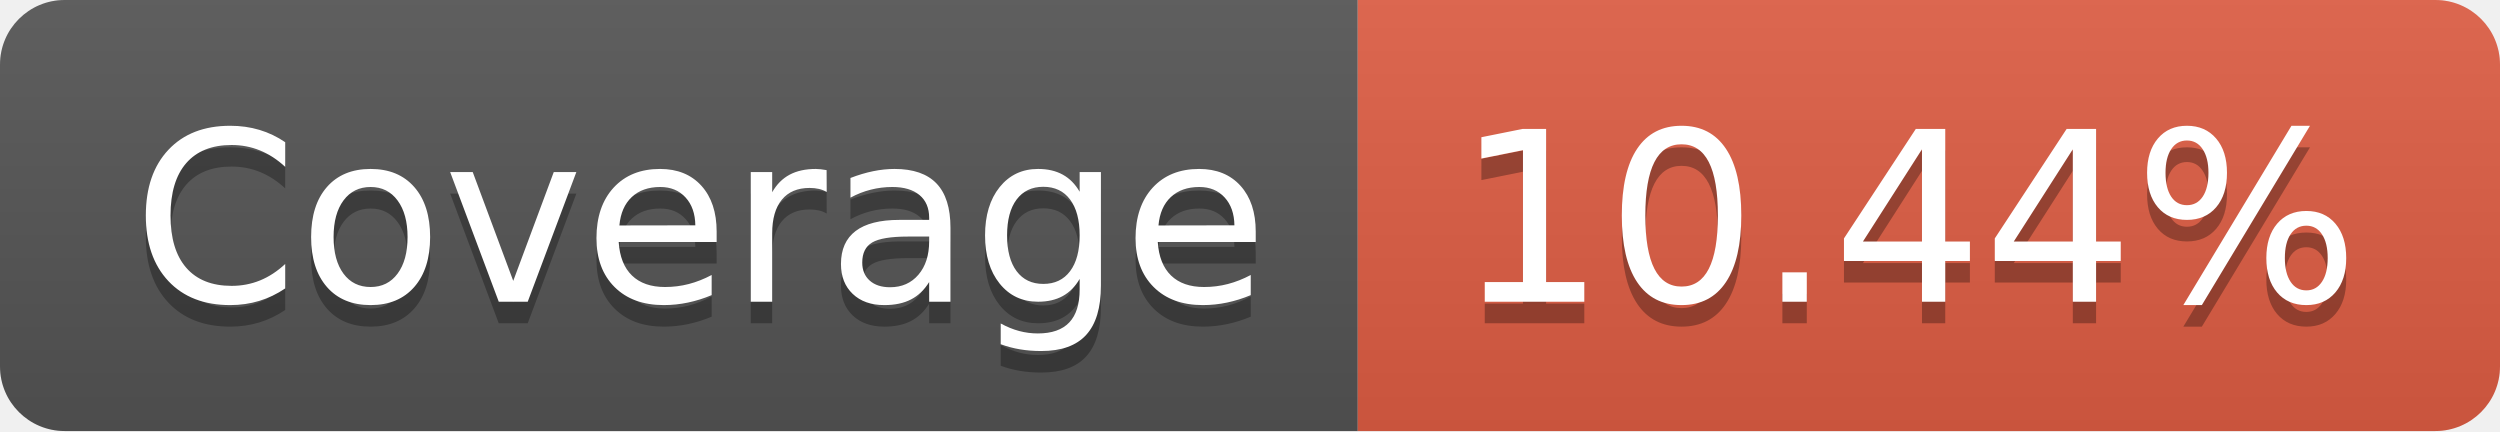
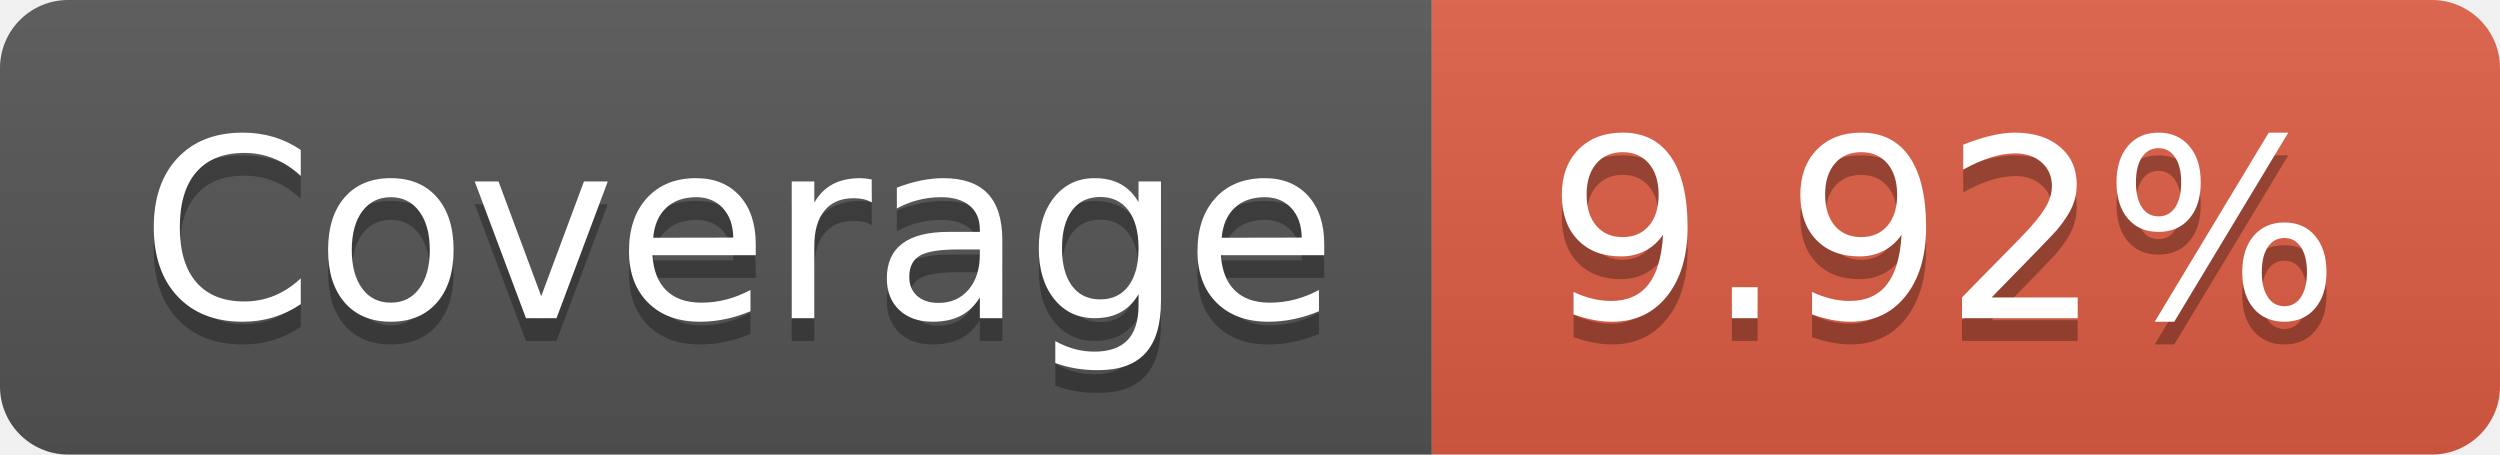
- <svg xmlns="http://www.w3.org/2000/svg" width="116" height="20" role="img" aria-label="Coverage: 10.44%">
+ <svg xmlns="http://www.w3.org/2000/svg" width="110" height="20" role="img" aria-label="Coverage: 9.92%">
  <linearGradient id="s" x2="0" y2="100%">
    <stop offset="0" stop-color="#bbb" stop-opacity=".1" />
    <stop offset="1" stop-opacity=".1" />
  </linearGradient>
  <clipPath id="r">
-     <rect width="116" height="20" rx="3" fill="#fff" />
+     <rect width="110" height="20" rx="3" fill="#fff" />
  </clipPath>
  <g clip-path="url(#r)">
    <rect width="63" height="20" fill="#555" />
-     <rect x="63" width="53" height="20" fill="#e05d44" />
-     <rect width="116" height="20" fill="url(#s)" />
+     <rect x="63" width="47" height="20" fill="#e05d44" />
+     <rect width="110" height="20" fill="url(#s)" />
  </g>
  <g fill="#fff" text-anchor="middle" font-family="Verdana,Geneva,DejaVu Sans,sans-serif" text-rendering="geometricPrecision" font-size="110">
    <text aria-hidden="true" x="325" y="150" fill="#010101" fill-opacity=".3" transform="scale(.1)" textLength="530">Coverage</text>
    <text x="325" y="140" transform="scale(.1)" fill="#fff" textLength="530">Coverage</text>
-     <text aria-hidden="true" x="885" y="150" fill="#010101" fill-opacity=".3" transform="scale(.1)" textLength="430">10.44%</text>
-     <text x="885" y="140" transform="scale(.1)" fill="#fff" textLength="430">10.44%</text>
+     <text aria-hidden="true" x="855" y="150" fill="#010101" fill-opacity=".3" transform="scale(.1)" textLength="370">9.92%</text>
+     <text x="855" y="140" transform="scale(.1)" fill="#fff" textLength="370">9.92%</text>
  </g>
</svg>
